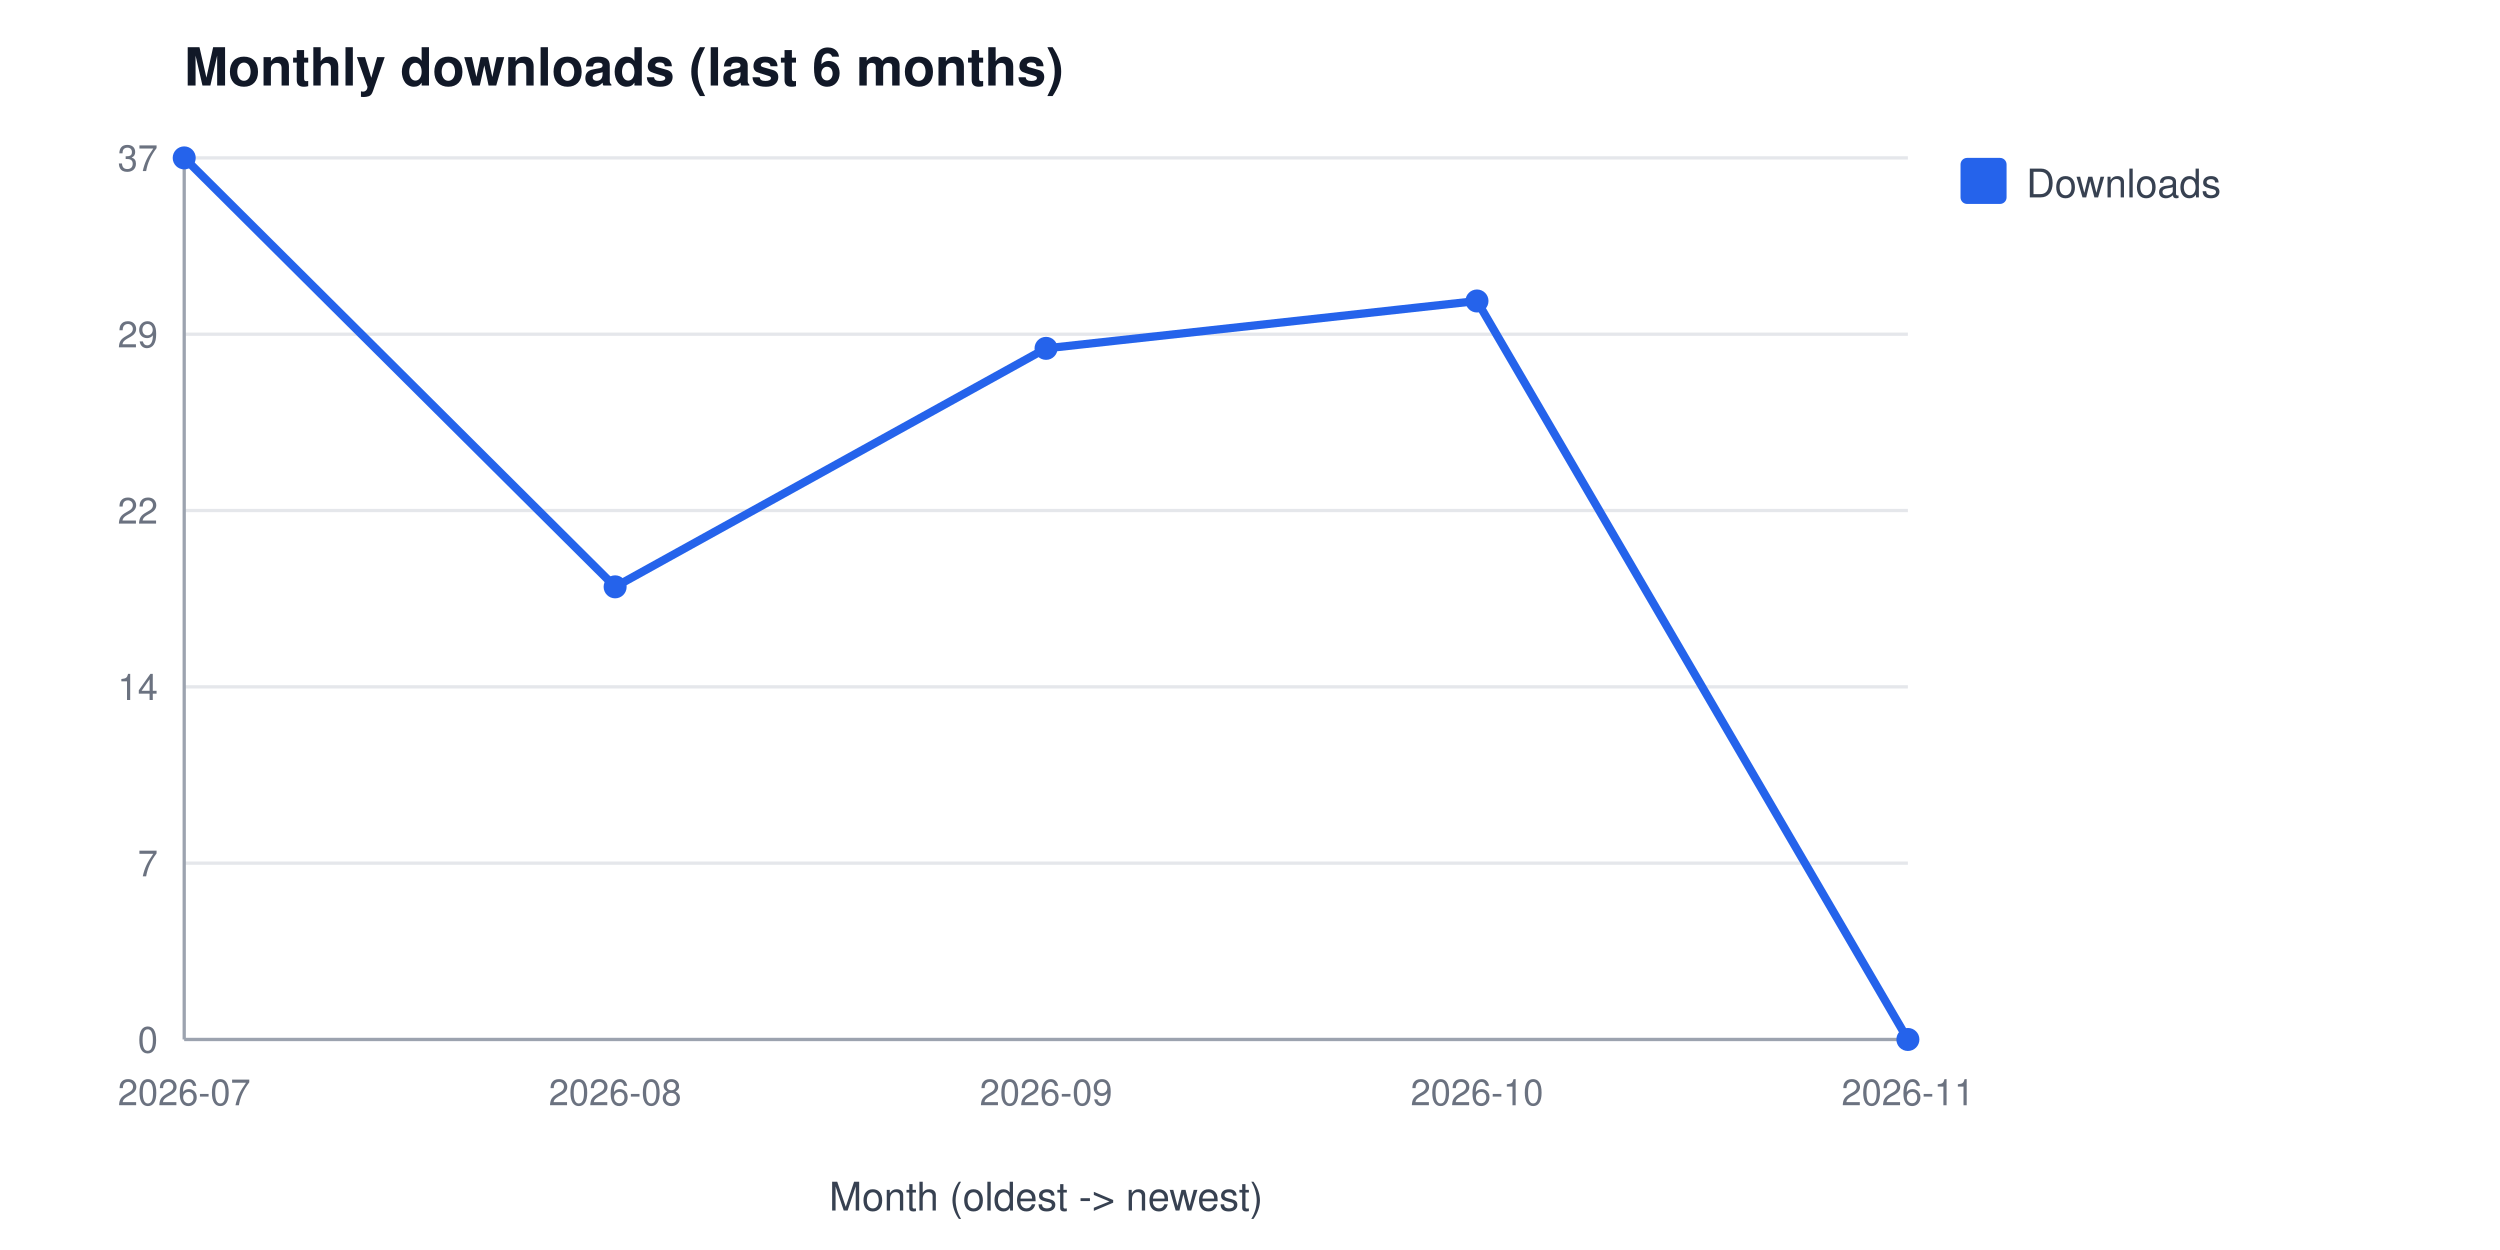
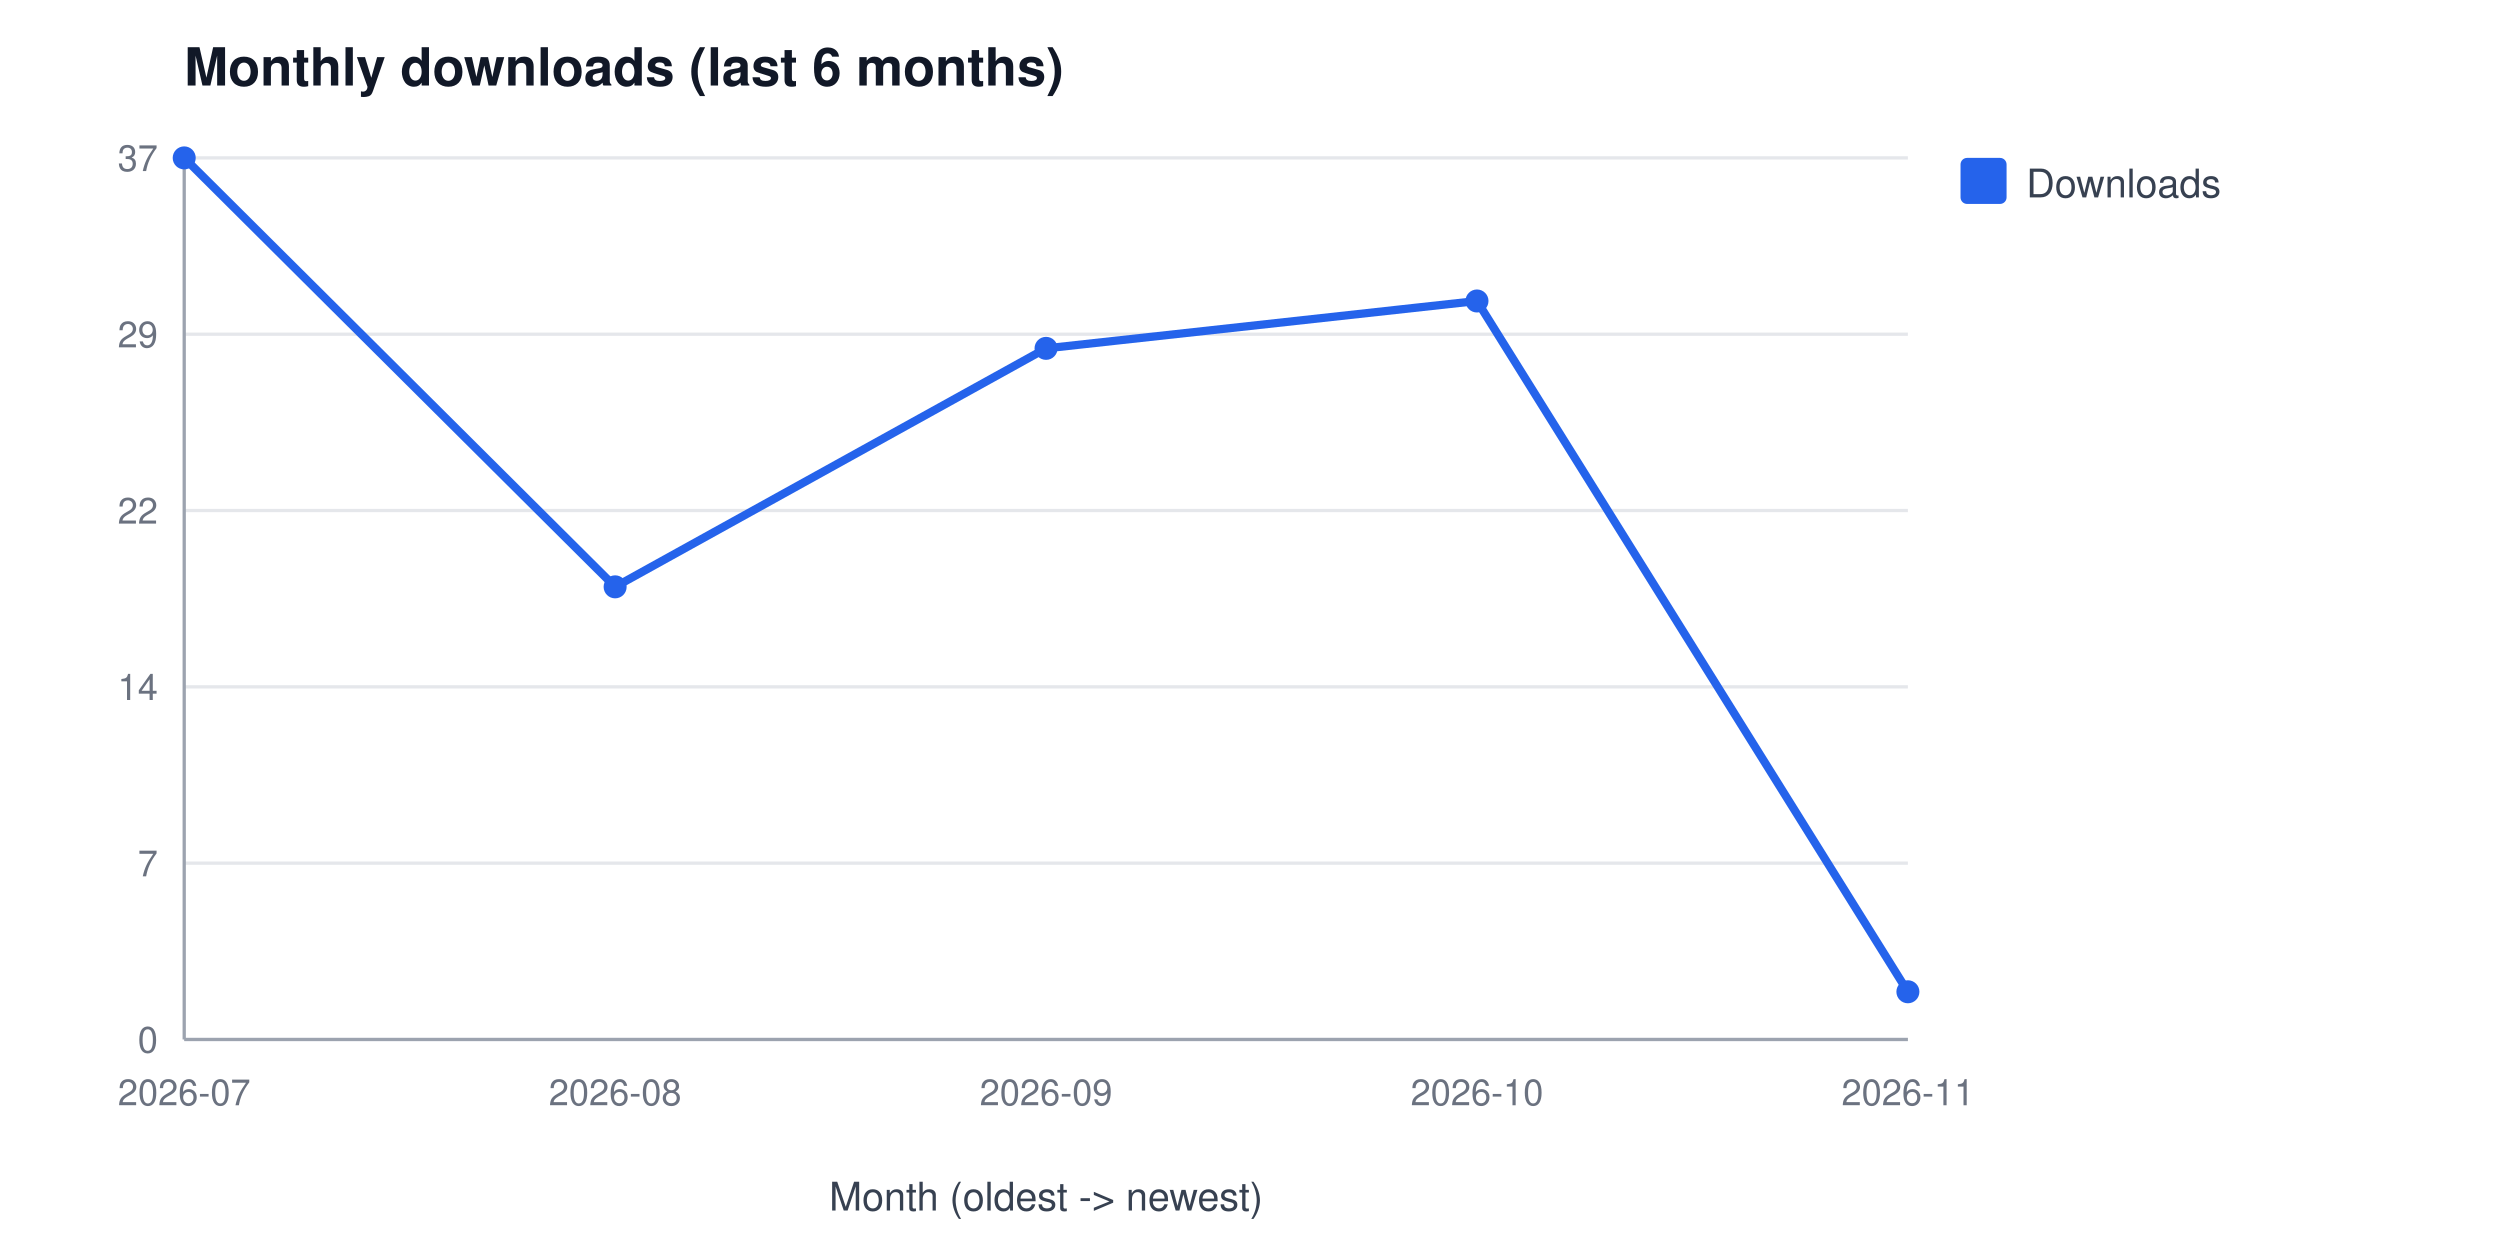
<svg xmlns="http://www.w3.org/2000/svg" width="760" height="380" viewBox="0 0 760 380" font-family="Segoe UI, Helvetica, Arial, sans-serif" role="img" aria-label="Monthly downloads (last 6 months)">
  <rect width="760" height="380" fill="#ffffff" />
  <text x="56" y="26" font-size="16" font-weight="600" fill="#111827">Monthly downloads (last 6 months)</text>
  <line x1="56" y1="316.0" x2="580" y2="316.0" stroke="#e5e7eb" stroke-width="1" />
  <text x="48" y="320.0" font-size="11" fill="#6b7280" text-anchor="end">0</text>
  <line x1="56" y1="262.4" x2="580" y2="262.4" stroke="#e5e7eb" stroke-width="1" />
  <text x="48" y="266.4" font-size="11" fill="#6b7280" text-anchor="end">7</text>
  <line x1="56" y1="208.8" x2="580" y2="208.8" stroke="#e5e7eb" stroke-width="1" />
  <text x="48" y="212.8" font-size="11" fill="#6b7280" text-anchor="end">14</text>
  <line x1="56" y1="155.2" x2="580" y2="155.2" stroke="#e5e7eb" stroke-width="1" />
  <text x="48" y="159.2" font-size="11" fill="#6b7280" text-anchor="end">22</text>
  <line x1="56" y1="101.6" x2="580" y2="101.6" stroke="#e5e7eb" stroke-width="1" />
  <text x="48" y="105.6" font-size="11" fill="#6b7280" text-anchor="end">29</text>
  <line x1="56" y1="48.0" x2="580" y2="48.0" stroke="#e5e7eb" stroke-width="1" />
  <text x="48" y="52.0" font-size="11" fill="#6b7280" text-anchor="end">37</text>
  <line x1="56" y1="48" x2="56" y2="316" stroke="#9ca3af" stroke-width="1" />
  <line x1="56" y1="316" x2="580" y2="316" stroke="#9ca3af" stroke-width="1" />
  <text x="56.0" y="336" font-size="11" fill="#6b7280" text-anchor="middle">2026-07</text>
  <text x="187.0" y="336" font-size="11" fill="#6b7280" text-anchor="middle">2026-08</text>
  <text x="318.0" y="336" font-size="11" fill="#6b7280" text-anchor="middle">2026-09</text>
  <text x="449.0" y="336" font-size="11" fill="#6b7280" text-anchor="middle">2026-10</text>
  <text x="580.0" y="336" font-size="11" fill="#6b7280" text-anchor="middle">2026-11</text>
  <text x="318" y="368" font-size="12" fill="#374151" text-anchor="middle">Month (oldest -&gt; newest)</text>
-   <polyline points="56.0,48.0 187.0,178.4 318.0,105.9 449.0,91.5 580.0,316.0" fill="none" stroke="#2563eb" stroke-width="2.5" />
+   <polyline points="56.0,48.0 187.0,178.4 318.0,105.9 449.0,91.5 580.0,301.5" fill="none" stroke="#2563eb" stroke-width="2.5" />
  <circle cx="56.0" cy="48.0" r="3.5" fill="#2563eb" />
  <circle cx="187.0" cy="178.4" r="3.5" fill="#2563eb" />
  <circle cx="318.0" cy="105.9" r="3.5" fill="#2563eb" />
  <circle cx="449.0" cy="91.5" r="3.5" fill="#2563eb" />
-   <circle cx="580.0" cy="316.0" r="3.5" fill="#2563eb" />
+   <circle cx="580.0" cy="301.5" r="3.5" fill="#2563eb" />
  <rect x="596" y="48" width="14" height="14" rx="2" fill="#2563eb" />
  <text x="616" y="60" font-size="12" fill="#374151">Downloads</text>
</svg>
